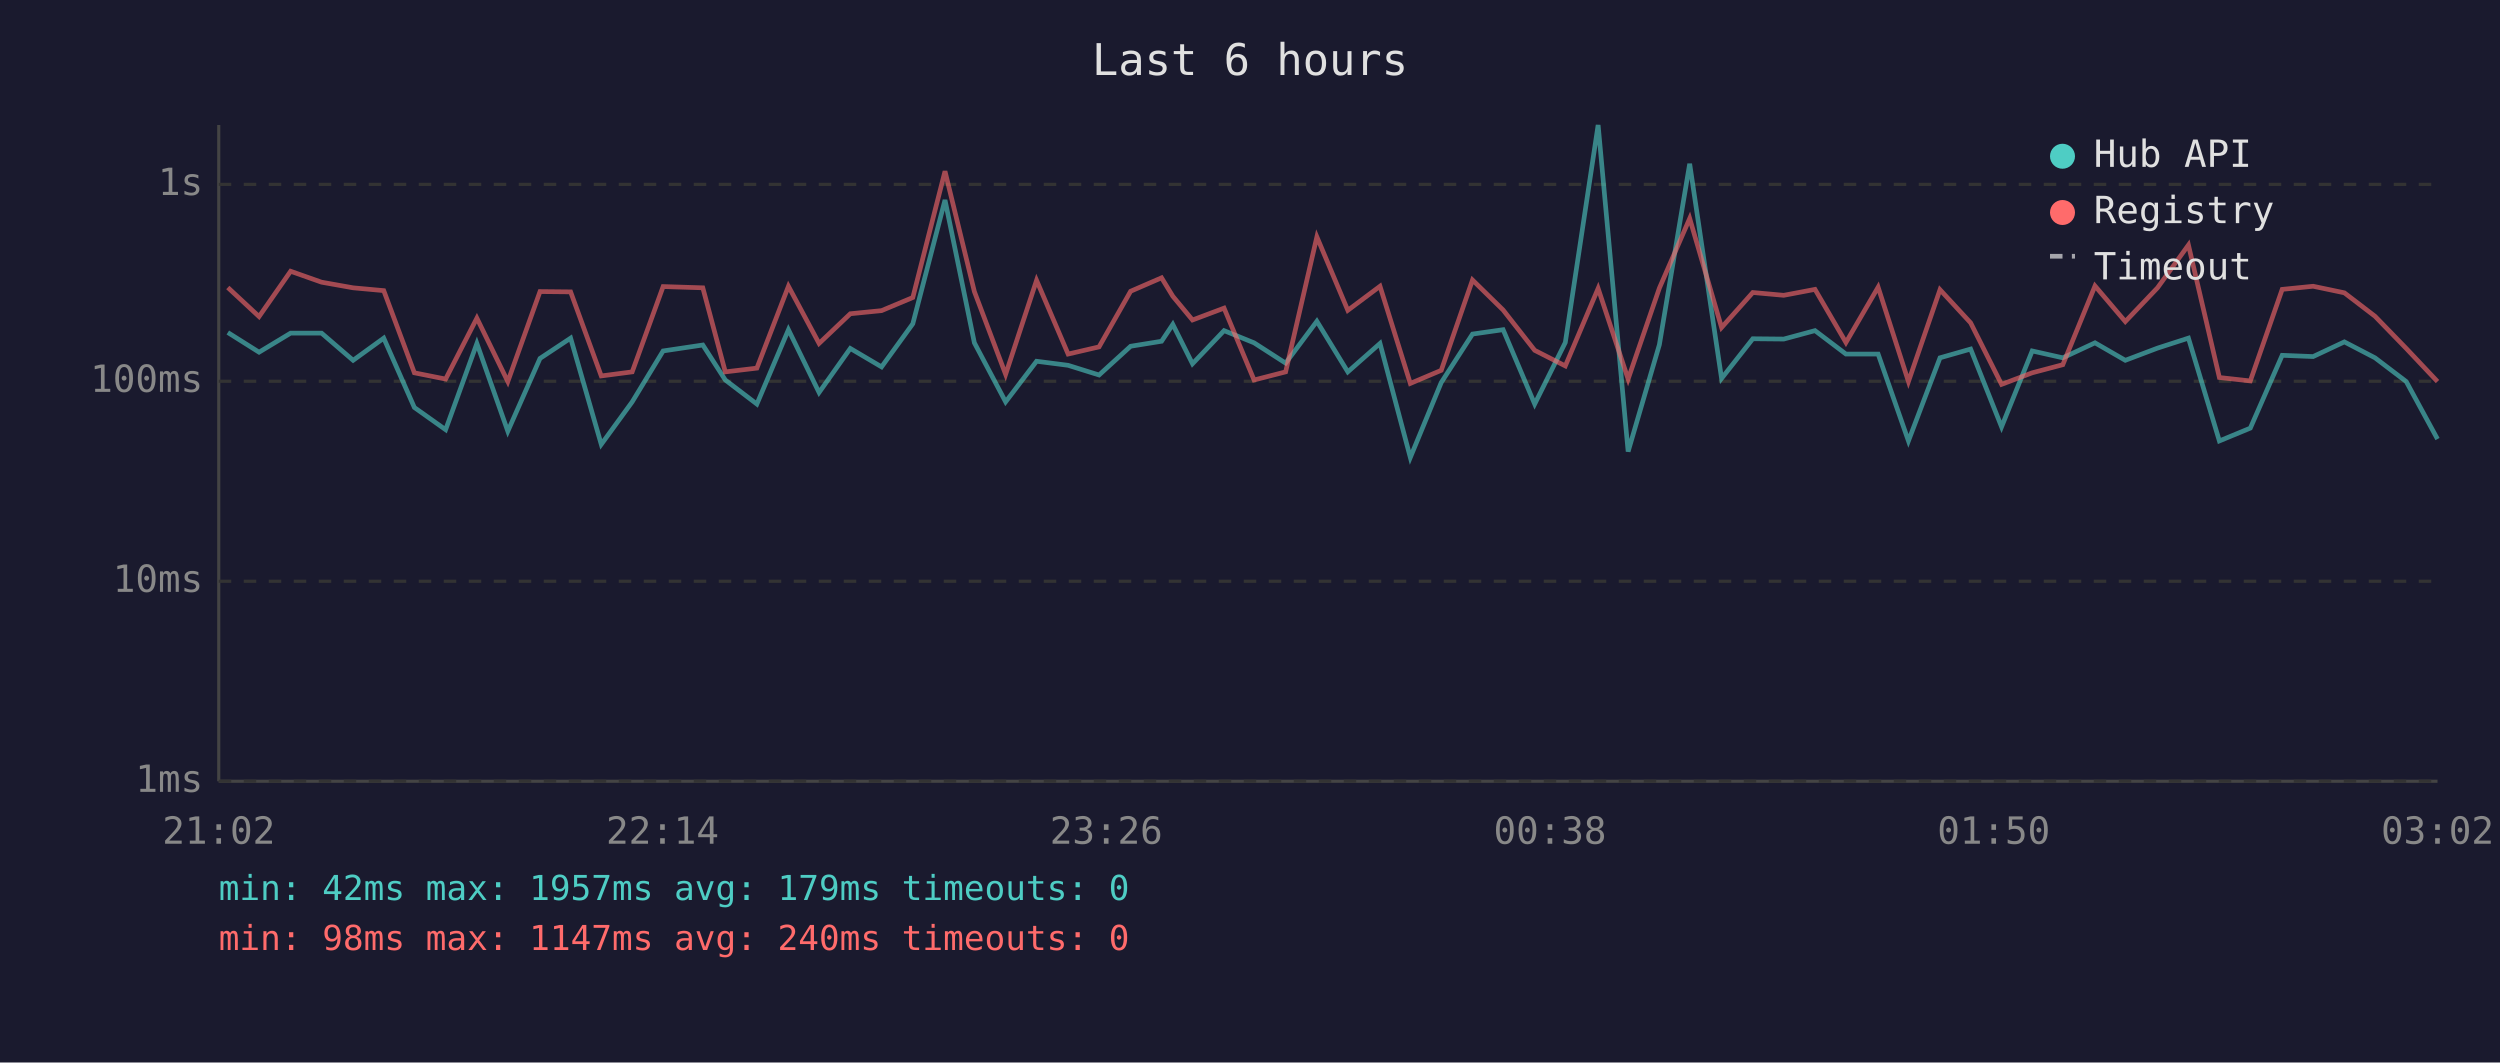
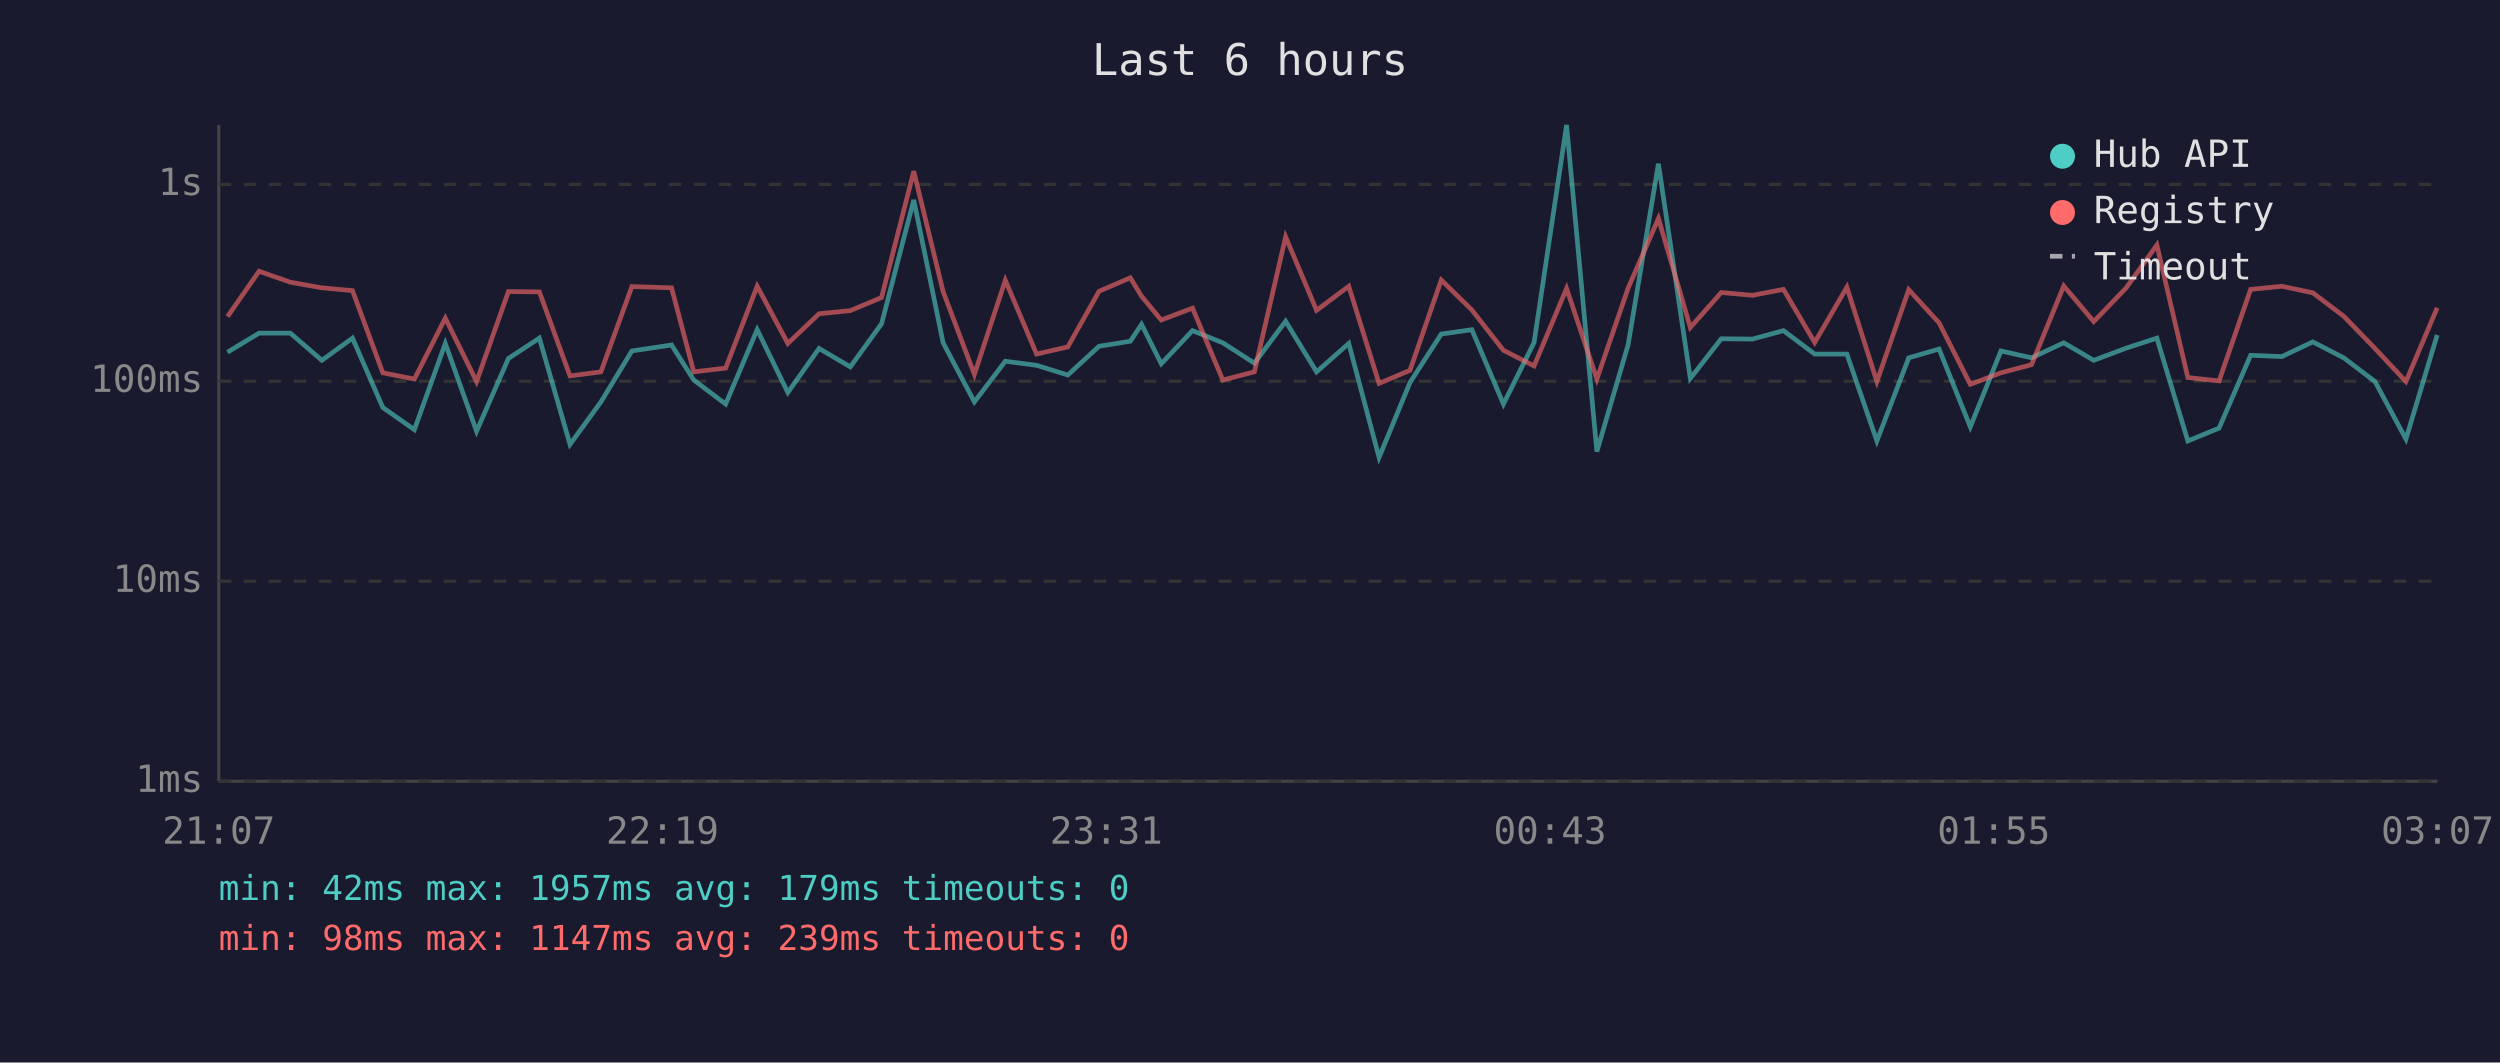
<svg xmlns="http://www.w3.org/2000/svg" viewBox="0 0 800 340" font-family="monospace" font-size="12">
  <rect width="800" height="340" fill="#1a1a2e" />
  <text x="400" y="24" fill="#e0e0e0" font-size="14" text-anchor="middle">Last 6 hours</text>
  <line x1="70" y1="40" x2="70" y2="250" stroke="#444" stroke-width="1" />
  <line x1="70" y1="250" x2="780" y2="250" stroke="#444" stroke-width="1" />
  <line x1="70" y1="250" x2="780" y2="250" stroke="#333" stroke-width="1" stroke-dasharray="4" />
  <text x="65" y="250" fill="#888" text-anchor="end" dominant-baseline="middle">1ms</text>
  <line x1="70" y1="186" x2="780" y2="186" stroke="#333" stroke-width="1" stroke-dasharray="4" />
  <text x="65" y="186" fill="#888" text-anchor="end" dominant-baseline="middle">10ms</text>
  <line x1="70" y1="122" x2="780" y2="122" stroke="#333" stroke-width="1" stroke-dasharray="4" />
  <text x="65" y="122" fill="#888" text-anchor="end" dominant-baseline="middle">100ms</text>
  <line x1="70" y1="59" x2="780" y2="59" stroke="#333" stroke-width="1" stroke-dasharray="4" />
  <text x="65" y="59" fill="#888" text-anchor="end" dominant-baseline="middle">1s</text>
-   <text x="70" y="270" fill="#888" text-anchor="middle">21:02</text>
-   <text x="212" y="270" fill="#888" text-anchor="middle">22:14</text>
-   <text x="354" y="270" fill="#888" text-anchor="middle">23:26</text>
-   <text x="496" y="270" fill="#888" text-anchor="middle">00:38</text>
-   <text x="638" y="270" fill="#888" text-anchor="middle">01:50</text>
-   <text x="780" y="270" fill="#888" text-anchor="middle">03:02</text>
-   <polyline points="72.9,106.4 82.9,112.7 93.0,106.6 102.9,106.6 113.0,115.3 122.8,108.2 132.6,130.4 142.6,137.5 152.6,109.9 162.5,138.0 172.8,114.7 182.6,108.2 192.4,142.2 202.3,128.6 212.2,112.3 224.9,110.4 232.1,121.6 242.2,129.3 252.3,105.5 262.1,125.6 272.1,111.5 282.1,117.4 292.1,103.6 302.4,64.0 311.8,109.7 321.8,128.6 331.7,115.6 341.8,116.9 351.7,120.0 361.8,110.8 371.7,109.2 375.3,103.8 381.6,116.4 391.7,105.8 401.3,109.7 411.4,116.2 421.4,102.8 431.3,119.0 441.6,109.9 451.3,146.4 461.2,122.4 471.2,106.9 481.0,105.5 491.1,129.3 500.9,109.6 511.4,40.0 521.0,144.5 531.0,110.3 540.7,52.4 550.9,121.1 560.9,108.4 570.8,108.5 580.8,105.8 590.7,113.3 601.0,113.3 610.7,141.1 620.8,114.5 630.6,111.7 640.5,136.6 650.3,112.3 660.1,114.5 670.4,109.7 680.1,115.3 690.4,111.4 700.3,108.2 710.2,141.1 720.1,137.0 730.3,113.7 740.2,114.1 750.2,109.4 760.0,114.5 770.0,122.1 780.0,140.5" fill="none" stroke="#4ecdc4" stroke-width="1.5" opacity="0.6" />
-   <polyline points="72.9,92.0 82.9,101.3 93.0,86.8 102.9,90.3 113.0,92.1 122.8,93.0 132.6,119.3 142.6,121.3 152.6,101.8 162.5,122.1 172.8,93.3 182.6,93.4 192.4,120.3 202.3,119.0 212.2,91.7 224.9,92.1 232.1,119.0 242.2,117.8 252.3,91.6 262.1,109.9 272.1,100.4 282.1,99.4 292.1,95.2 302.4,54.8 311.8,93.3 321.8,119.8 331.7,89.7 341.8,113.3 351.7,111.0 361.8,93.2 371.7,88.9 375.3,94.8 381.6,102.4 391.7,98.6 401.3,121.6 411.4,119.0 421.4,75.8 431.3,99.3 441.6,91.6 451.3,122.7 461.2,118.5 471.2,89.6 481.0,99.2 491.1,112.1 500.9,117.1 511.4,92.3 521.0,121.3 531.0,92.2 540.7,69.9 550.9,104.8 560.9,93.6 570.8,94.5 580.8,92.6 590.7,109.6 601.0,91.9 610.7,122.1 620.8,92.7 630.6,103.3 640.5,123.0 650.3,119.3 660.1,116.7 670.4,91.5 680.1,102.9 690.4,92.1 700.3,78.4 710.2,120.8 720.1,121.9 730.3,92.6 740.2,91.6 750.2,93.7 760.0,101.2 770.0,111.5 780.0,122.1" fill="none" stroke="#ff6b6b" stroke-width="1.5" opacity="0.6" />
+   <text x="70" y="270" fill="#888" text-anchor="middle">21:07</text>
+   <text x="212" y="270" fill="#888" text-anchor="middle">22:19</text>
+   <text x="354" y="270" fill="#888" text-anchor="middle">23:31</text>
+   <text x="496" y="270" fill="#888" text-anchor="middle">00:43</text>
+   <text x="638" y="270" fill="#888" text-anchor="middle">01:55</text>
+   <text x="780" y="270" fill="#888" text-anchor="middle">03:07</text>
+   <polyline points="72.8,112.7 82.9,106.6 92.9,106.6 103.0,115.3 112.8,108.2 122.5,130.4 132.6,137.5 142.5,109.9 152.5,138.0 162.7,114.7 172.6,108.2 182.4,142.2 192.3,128.6 202.2,112.3 214.9,110.4 222.0,121.6 232.2,129.3 242.3,105.5 252.1,125.6 262.1,111.5 272.1,117.4 282.1,103.6 292.4,64.0 301.8,109.7 311.8,128.6 321.7,115.6 331.7,116.9 341.7,120.0 351.7,110.8 361.7,109.2 365.3,103.8 371.6,116.4 381.6,105.8 391.3,109.7 401.4,116.2 411.4,102.8 421.3,119.0 431.6,109.9 441.3,146.4 451.2,122.4 461.2,106.9 471.0,105.5 481.1,129.3 490.9,109.6 501.3,40.0 511.0,144.5 521.0,110.3 530.7,52.4 540.9,121.1 550.8,108.4 560.8,108.5 570.7,105.8 580.7,113.3 591.0,113.3 600.6,141.1 610.8,114.5 620.5,111.7 630.5,136.6 640.3,112.3 650.1,114.5 660.4,109.7 670.0,115.3 680.4,111.4 690.2,108.2 700.1,141.1 710.1,137.0 720.2,113.7 730.2,114.1 740.1,109.4 750.0,114.5 760.0,122.1 769.9,140.5 779.9,107.2" fill="none" stroke="#4ecdc4" stroke-width="1.5" opacity="0.6" />
+   <polyline points="72.8,101.3 82.9,86.8 92.9,90.3 103.0,92.1 112.8,93.0 122.5,119.3 132.6,121.3 142.5,101.8 152.5,122.1 162.7,93.3 172.6,93.4 182.4,120.3 192.3,119.0 202.2,91.7 214.9,92.1 222.0,119.0 232.2,117.8 242.3,91.6 252.1,109.9 262.1,100.4 272.1,99.4 282.1,95.2 292.4,54.8 301.8,93.3 311.8,119.8 321.7,89.7 331.7,113.3 341.7,111.0 351.7,93.2 361.7,88.9 365.3,94.8 371.6,102.4 381.6,98.6 391.3,121.6 401.4,119.0 411.4,75.8 421.3,99.3 431.6,91.6 441.3,122.7 451.2,118.5 461.2,89.6 471.0,99.2 481.1,112.1 490.9,117.1 501.3,92.3 511.0,121.3 521.0,92.2 530.7,69.9 540.9,104.8 550.8,93.6 560.8,94.5 570.7,92.6 580.7,109.6 591.0,91.9 600.6,122.1 610.8,92.7 620.5,103.3 630.5,123.0 640.3,119.3 650.1,116.7 660.4,91.5 670.0,102.9 680.4,92.1 690.2,78.4 700.1,120.8 710.1,121.9 720.2,92.6 730.2,91.6 740.1,93.7 750.0,101.2 760.0,111.5 769.9,122.1 779.9,98.5" fill="none" stroke="#ff6b6b" stroke-width="1.5" opacity="0.6" />
  <circle cx="660" cy="50" r="4" fill="#4ecdc4" />
  <text x="670" y="50" fill="#e0e0e0" dominant-baseline="middle">Hub API</text>
  <circle cx="660" cy="68" r="4" fill="#ff6b6b" />
  <text x="670" y="68" fill="#e0e0e0" dominant-baseline="middle">Registry</text>
  <line x1="656" y1="82" x2="664" y2="82" stroke="#e0e0e0" stroke-width="1.5" stroke-dasharray="4,3" opacity="0.7" />
  <text x="670" y="86" fill="#e0e0e0" dominant-baseline="middle">Timeout</text>
  <text x="70" y="288" fill="#4ecdc4" font-size="11">min: 42ms  max: 1957ms  avg: 179ms  timeouts: 0</text>
-   <text x="70" y="304" fill="#ff6b6b" font-size="11">min: 98ms  max: 1147ms  avg: 240ms  timeouts: 0</text>
+   <text x="70" y="304" fill="#ff6b6b" font-size="11">min: 98ms  max: 1147ms  avg: 239ms  timeouts: 0</text>
</svg>
